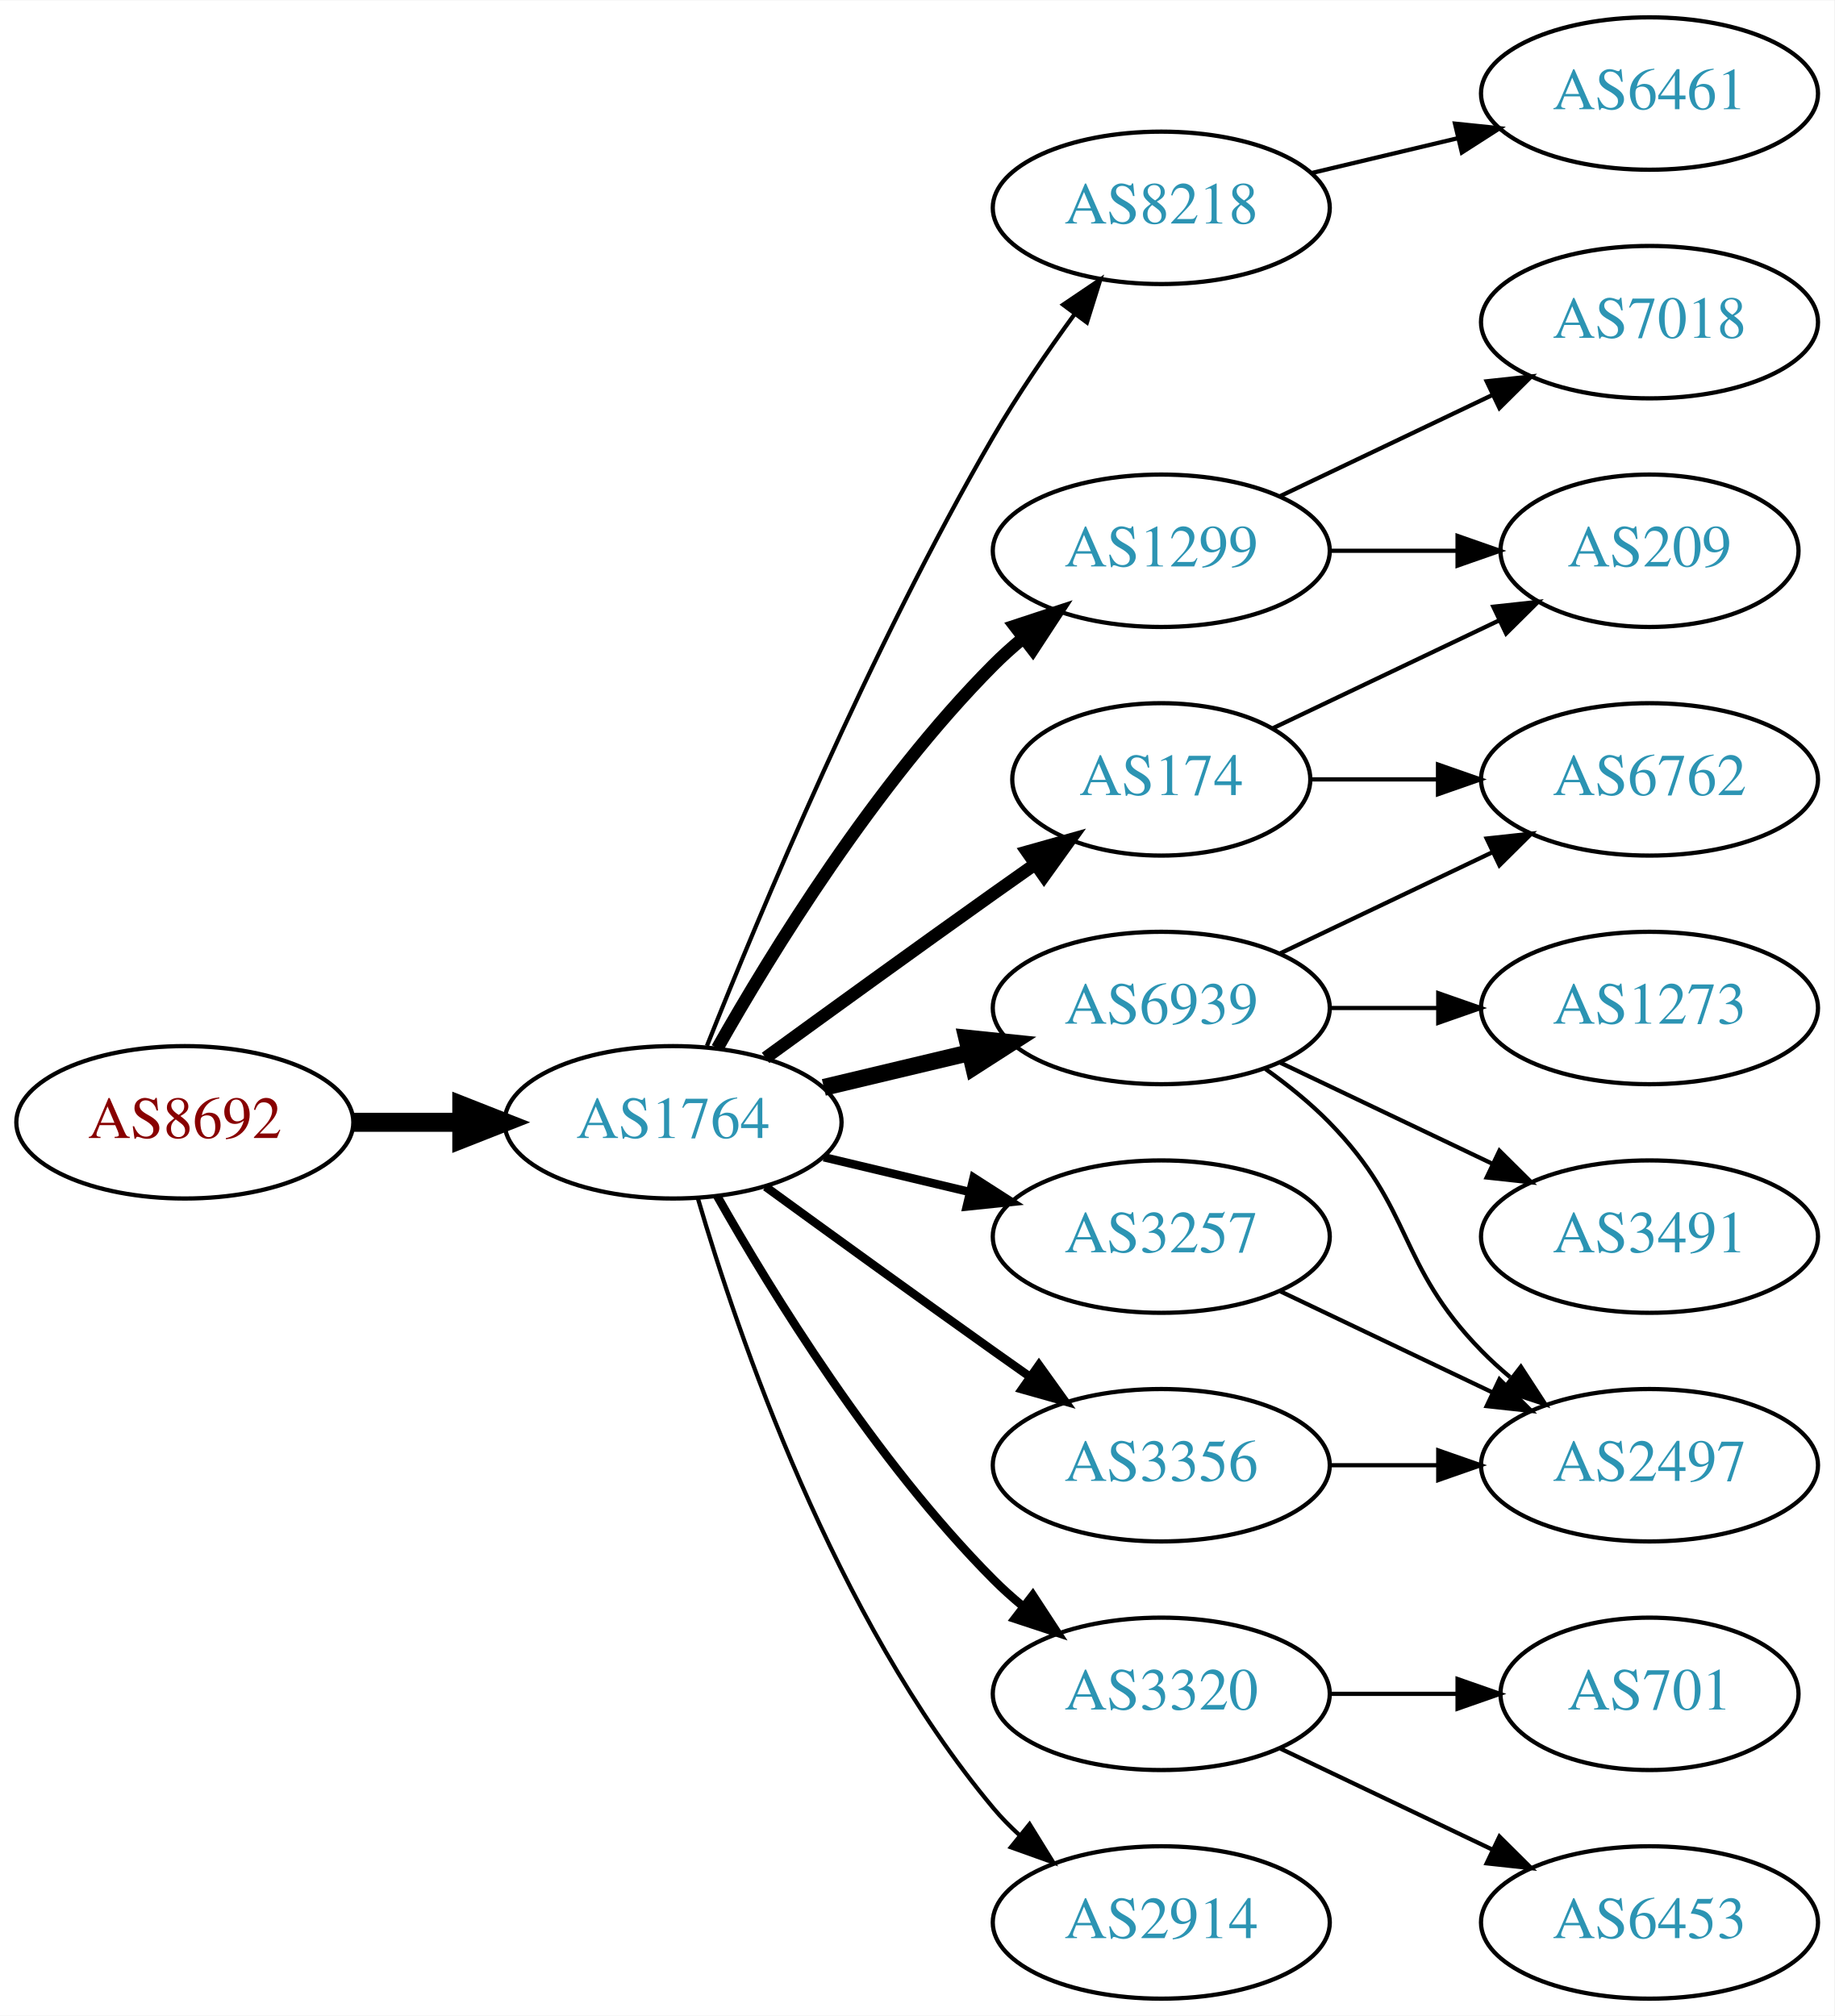
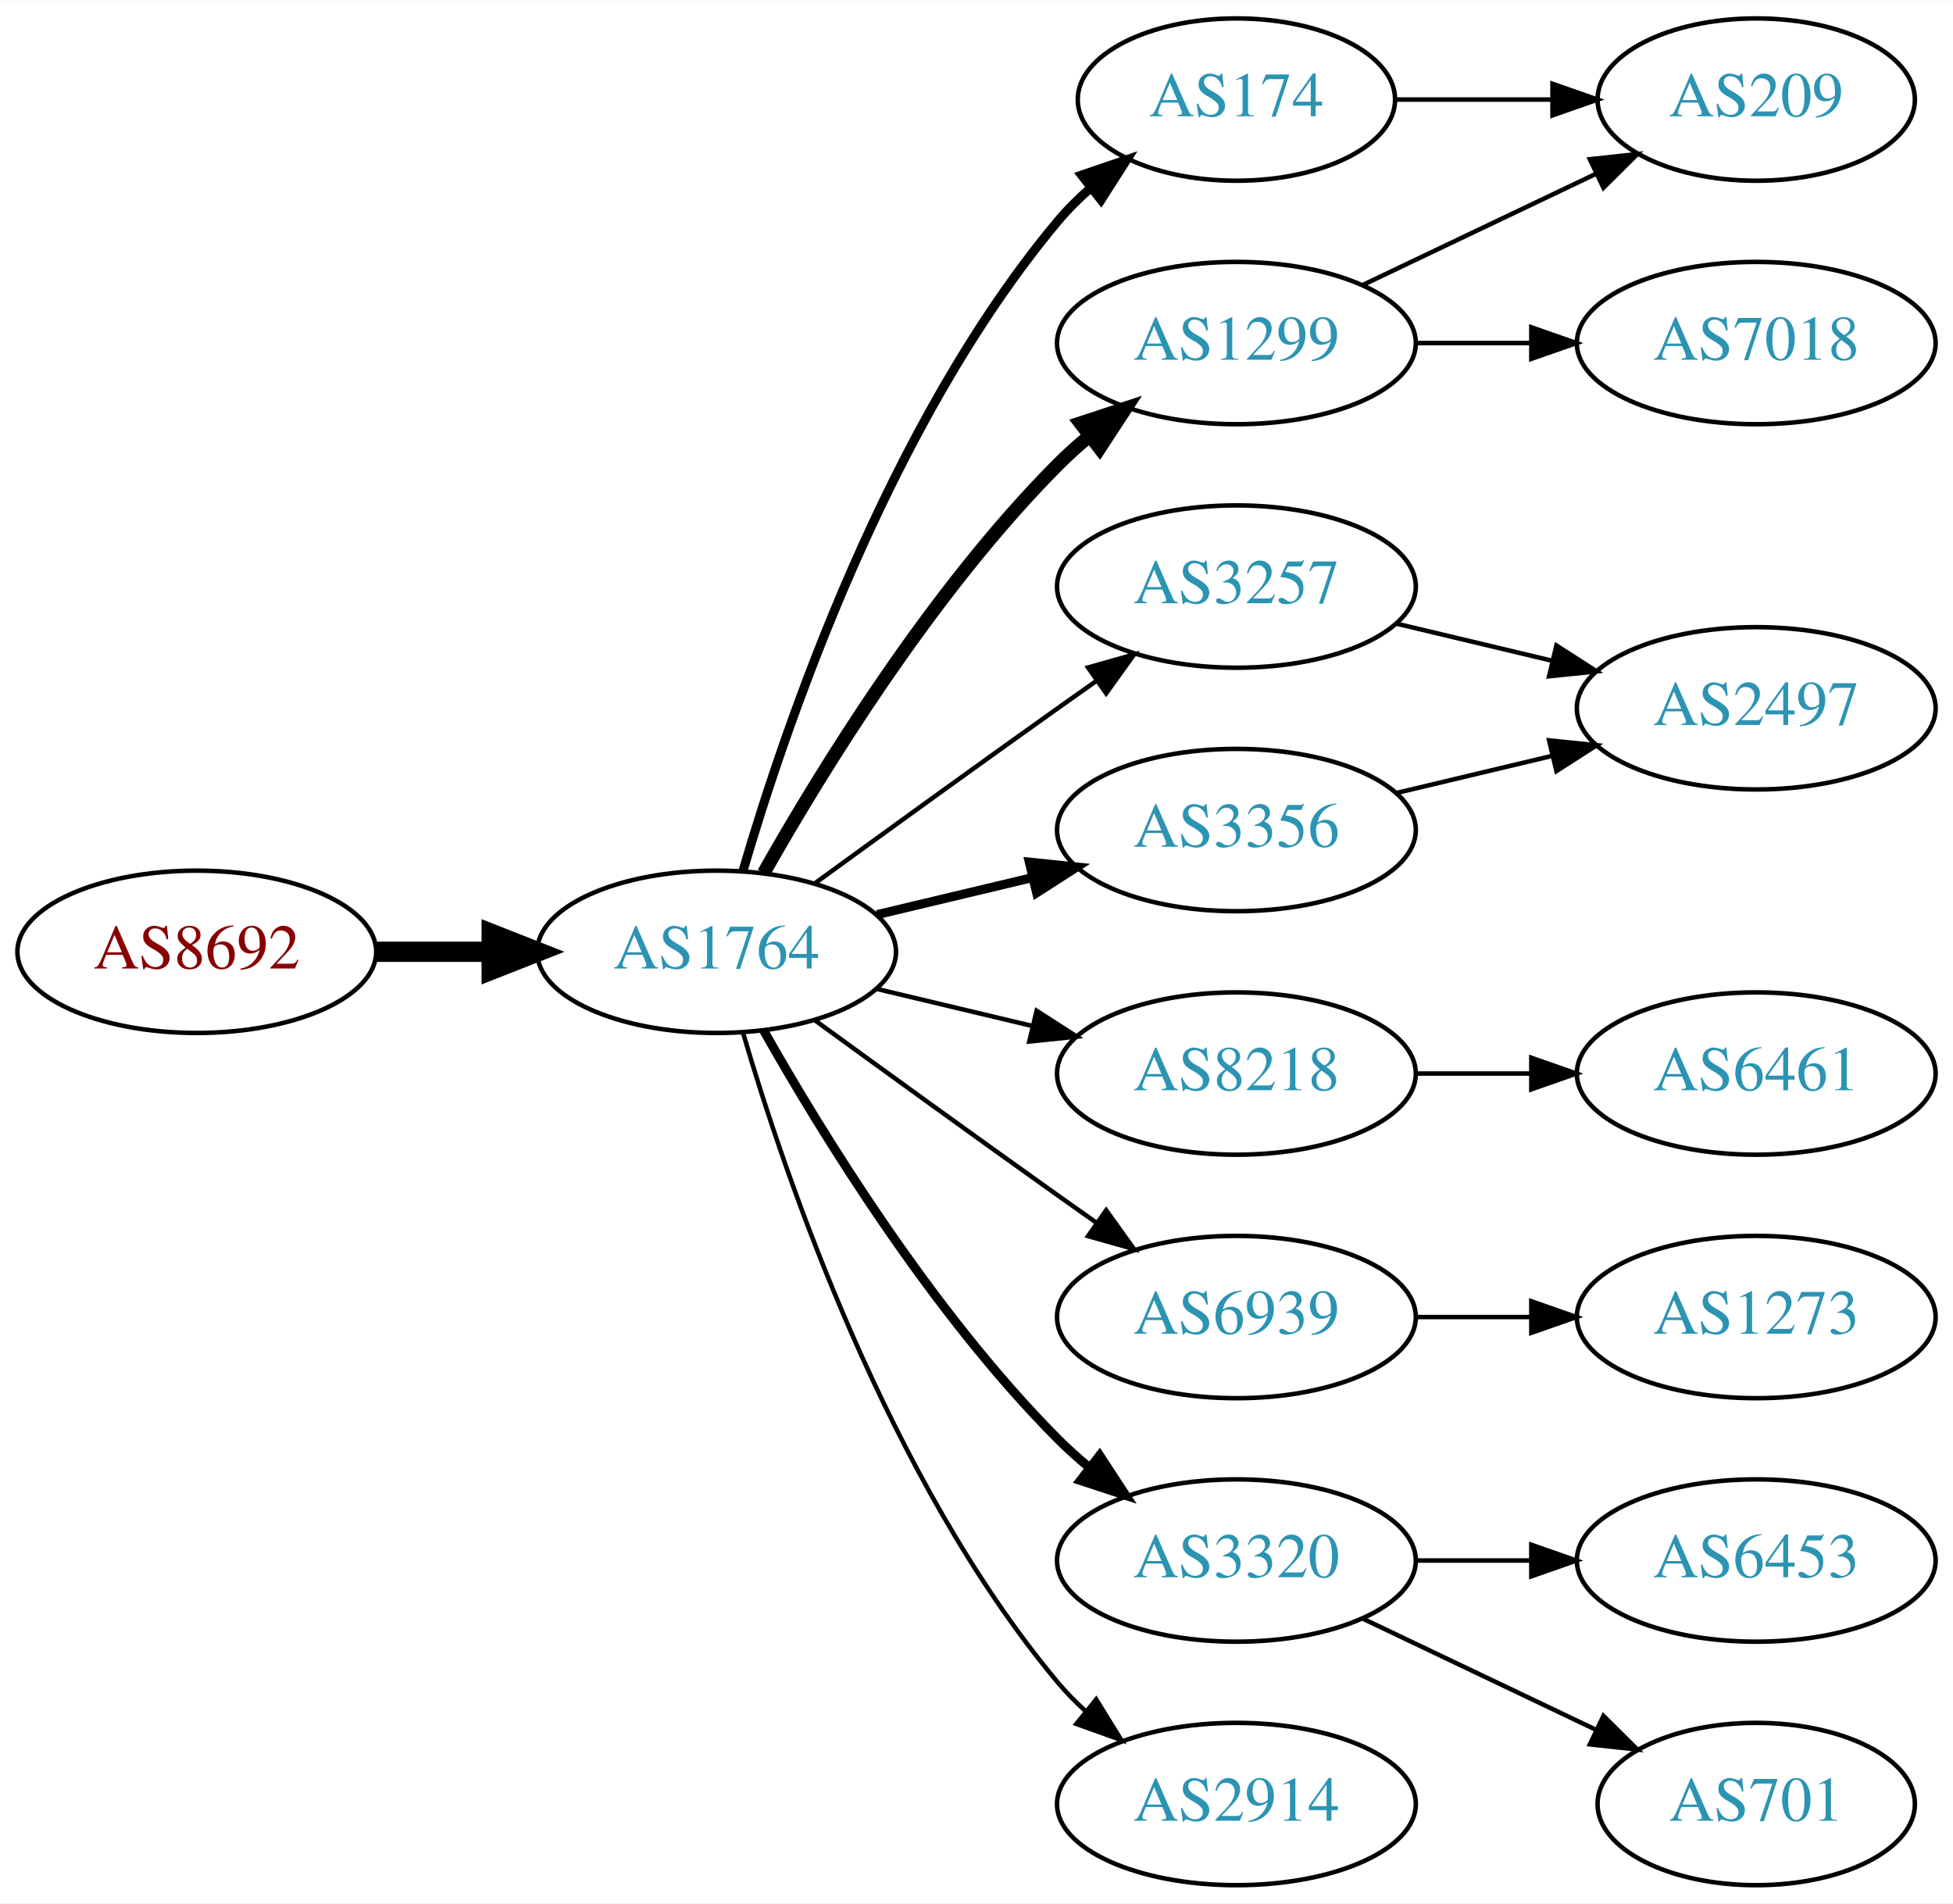
- <svg xmlns="http://www.w3.org/2000/svg" xmlns:xlink="http://www.w3.org/1999/xlink" width="433pt" height="476pt" viewBox="0.00 0.00 433.17 476.00">
-   <g id="graph0" class="graph" transform="scale(1 1) rotate(0) translate(4 472)">
-     <polygon fill="white" stroke="none" points="-4,4 -4,-472 429.172,-472 429.172,4 -4,4" />
+ <svg xmlns="http://www.w3.org/2000/svg" xmlns:xlink="http://www.w3.org/1999/xlink" width="433pt" height="422pt" viewBox="0.00 0.00 433.17 422.00">
+   <g id="graph0" class="graph" transform="scale(1 1) rotate(0) translate(4 418)">
+     <polygon fill="white" stroke="none" points="-4,4 -4,-418 429.172,-418 429.172,4 -4,4" />
    <g id="node1" class="node">
      <g id="a_node1">
        <a xlink:href="/asn/8692" xlink:title="AS8692 ~ Bundesrechenzentrum GmbH [AT]">
          <ellipse fill="#ffffff" stroke="black" cx="39.647" cy="-207" rx="39.794" ry="18" />
          <text text-anchor="middle" x="39.647" y="-203.3" font-family="Times,serif" font-size="14.00" fill="#880000">AS8692</text>
        </a>
      </g>
    </g>
    <g id="node2" class="node">
      <g id="a_node2">
        <a xlink:href="/asn/1764" xlink:title="AS1764 ~ NEXTLAYER-AS [AT]">
          <ellipse fill="#ffffff" stroke="black" cx="154.939" cy="-207" rx="39.794" ry="18" />
          <text text-anchor="middle" x="154.939" y="-203.3" font-family="Times,serif" font-size="14.00" fill="#2c94b3">AS1764</text>
        </a>
      </g>
    </g>
    <g id="edge1" class="edge">
      <path fill="none" stroke="black" stroke-width="4.5" d="M79.319,-207C87.522,-207 96.286,-207 104.818,-207" />
      <polygon fill="black" stroke="black" stroke-width="4.5" points="105.057,-210.938 115.057,-207 105.057,-203.063 105.057,-210.938" />
    </g>
    <g id="node3" class="node">
      <g id="a_node3">
-         <a xlink:href="/asn/8218" xlink:title="AS8218 ~ legacy Neotelecoms [FR]">
-           <ellipse fill="#ffffff" stroke="black" cx="270.232" cy="-423" rx="39.794" ry="18" />
-           <text text-anchor="middle" x="270.232" y="-419.3" font-family="Times,serif" font-size="14.00" fill="#2c94b3">AS8218</text>
+         <a xlink:href="/asn/1299" xlink:title="AS1299 ~ Telia Carrier [EU]">
+           <ellipse fill="#ffffff" stroke="black" cx="270.232" cy="-342" rx="39.794" ry="18" />
+           <text text-anchor="middle" x="270.232" y="-338.3" font-family="Times,serif" font-size="14.00" fill="#2c94b3">AS1299</text>
        </a>
      </g>
    </g>
    <g id="edge2" class="edge">
-       <path fill="none" stroke="black" d="M162.943,-225.051C175.07,-255.57 201.487,-318.933 230.586,-369 236.293,-378.819 243.331,-389.078 249.83,-397.984" />
-       <polygon fill="black" stroke="black" points="247.056,-400.119 255.835,-406.05 252.67,-395.938 247.056,-400.119" />
+       <path fill="none" stroke="black" stroke-width="3" d="M165.399,-224.49C178.181,-247.096 202.613,-286.886 230.586,-315 232.697,-317.121 234.993,-319.188 237.378,-321.171" />
+       <polygon fill="black" stroke="black" stroke-width="3" points="235.631,-324.242 245.694,-327.556 239.894,-318.69 235.631,-324.242" />
    </g>
    <g id="node4" class="node">
      <g id="a_node4">
-         <a xlink:href="/asn/6939" xlink:title="AS6939 ~ Hurricane Electric LLC [US]">
-           <ellipse fill="#ffffff" stroke="black" cx="270.232" cy="-234" rx="39.794" ry="18" />
-           <text text-anchor="middle" x="270.232" y="-230.3" font-family="Times,serif" font-size="14.00" fill="#2c94b3">AS6939</text>
+         <a xlink:href="/asn/174" xlink:title="AS174 ~ Cogent Communications [US]">
+           <ellipse fill="#ffffff" stroke="black" cx="270.232" cy="-396" rx="35.194" ry="18" />
+           <text text-anchor="middle" x="270.232" y="-392.3" font-family="Times,serif" font-size="14.00" fill="#2c94b3">AS174</text>
        </a>
      </g>
    </g>
    <g id="edge3" class="edge">
-       <path fill="none" stroke="black" stroke-width="4" d="M190.547,-215.248C201.418,-217.838 213.572,-220.735 225.015,-223.462" />
-       <polygon fill="black" stroke="black" stroke-width="4" points="224.298,-226.889 234.837,-225.803 225.921,-220.08 224.298,-226.889" />
+       <path fill="none" stroke="black" stroke-width="2" d="M160.814,-225.002C170.127,-256.844 192.944,-323.981 230.586,-369 232.738,-371.574 235.193,-374.017 237.797,-376.303" />
+       <polygon fill="black" stroke="black" stroke-width="2" points="235.881,-379.249 245.908,-382.672 240.204,-373.743 235.881,-379.249" />
    </g>
    <g id="node5" class="node">
      <g id="a_node5">
        <a xlink:href="/asn/3257" xlink:title="AS3257 ~ GTT [DE]">
-           <ellipse fill="#ffffff" stroke="black" cx="270.232" cy="-180" rx="39.794" ry="18" />
-           <text text-anchor="middle" x="270.232" y="-176.3" font-family="Times,serif" font-size="14.00" fill="#2c94b3">AS3257</text>
+           <ellipse fill="#ffffff" stroke="black" cx="270.232" cy="-288" rx="39.794" ry="18" />
+           <text text-anchor="middle" x="270.232" y="-284.3" font-family="Times,serif" font-size="14.00" fill="#2c94b3">AS3257</text>
        </a>
      </g>
    </g>
    <g id="edge4" class="edge">
-       <path fill="none" stroke="black" stroke-width="2" d="M190.547,-198.752C201.418,-196.162 213.572,-193.265 225.015,-190.538" />
-       <polygon fill="black" stroke="black" stroke-width="2" points="225.921,-193.92 234.837,-188.197 224.298,-187.111 225.921,-193.92" />
+       <path fill="none" stroke="black" d="M176.788,-222.222C191.722,-233.091 212.335,-248.025 230.586,-261 233.406,-263.005 236.349,-265.085 239.297,-267.159" />
+       <polygon fill="black" stroke="black" points="237.325,-270.05 247.522,-272.926 241.344,-264.319 237.325,-270.05" />
    </g>
    <g id="node6" class="node">
      <g id="a_node6">
-         <a xlink:href="/asn/1299" xlink:title="AS1299 ~ Telia Carrier [EU]">
-           <ellipse fill="#ffffff" stroke="black" cx="270.232" cy="-342" rx="39.794" ry="18" />
-           <text text-anchor="middle" x="270.232" y="-338.3" font-family="Times,serif" font-size="14.00" fill="#2c94b3">AS1299</text>
+         <a xlink:href="/asn/3356" xlink:title="AS3356 ~ Level 3 Parent, LLC [US]">
+           <ellipse fill="#ffffff" stroke="black" cx="270.232" cy="-234" rx="39.794" ry="18" />
+           <text text-anchor="middle" x="270.232" y="-230.3" font-family="Times,serif" font-size="14.00" fill="#2c94b3">AS3356</text>
        </a>
      </g>
    </g>
    <g id="edge5" class="edge">
-       <path fill="none" stroke="black" stroke-width="3" d="M165.399,-224.49C178.181,-247.096 202.613,-286.886 230.586,-315 232.697,-317.121 234.993,-319.188 237.378,-321.171" />
-       <polygon fill="black" stroke="black" stroke-width="3" points="235.631,-324.242 245.694,-327.556 239.894,-318.69 235.631,-324.242" />
+       <path fill="none" stroke="black" stroke-width="2" d="M190.547,-215.248C201.418,-217.838 213.572,-220.735 225.015,-223.462" />
+       <polygon fill="black" stroke="black" stroke-width="2" points="224.298,-226.889 234.837,-225.803 225.921,-220.08 224.298,-226.889" />
    </g>
    <g id="node7" class="node">
      <g id="a_node7">
-         <a xlink:href="/asn/174" xlink:title="AS174 ~ Cogent Communications [US]">
-           <ellipse fill="#ffffff" stroke="black" cx="270.232" cy="-288" rx="35.194" ry="18" />
-           <text text-anchor="middle" x="270.232" y="-284.3" font-family="Times,serif" font-size="14.00" fill="#2c94b3">AS174</text>
+         <a xlink:href="/asn/8218" xlink:title="AS8218 ~ legacy Neotelecoms [FR]">
+           <ellipse fill="#ffffff" stroke="black" cx="270.232" cy="-180" rx="39.794" ry="18" />
+           <text text-anchor="middle" x="270.232" y="-176.3" font-family="Times,serif" font-size="14.00" fill="#2c94b3">AS8218</text>
        </a>
      </g>
    </g>
    <g id="edge6" class="edge">
-       <path fill="none" stroke="black" stroke-width="3" d="M176.788,-222.222C191.722,-233.091 212.335,-248.025 230.586,-261 233.796,-263.282 237.165,-265.661 240.52,-268.018" />
-       <polygon fill="black" stroke="black" stroke-width="3" points="238.532,-270.899 248.73,-273.77 242.548,-265.166 238.532,-270.899" />
+       <path fill="none" stroke="black" d="M190.547,-198.752C201.418,-196.162 213.572,-193.265 225.015,-190.538" />
+       <polygon fill="black" stroke="black" points="225.921,-193.92 234.837,-188.197 224.298,-187.111 225.921,-193.92" />
    </g>
    <g id="node8" class="node">
      <g id="a_node8">
-         <a xlink:href="/asn/3356" xlink:title="AS3356 ~ Level 3 Parent, LLC [US]">
+         <a xlink:href="/asn/6939" xlink:title="AS6939 ~ Hurricane Electric LLC [US]">
          <ellipse fill="#ffffff" stroke="black" cx="270.232" cy="-126" rx="39.794" ry="18" />
-           <text text-anchor="middle" x="270.232" y="-122.3" font-family="Times,serif" font-size="14.00" fill="#2c94b3">AS3356</text>
+           <text text-anchor="middle" x="270.232" y="-122.3" font-family="Times,serif" font-size="14.00" fill="#2c94b3">AS6939</text>
        </a>
      </g>
    </g>
    <g id="edge7" class="edge">
-       <path fill="none" stroke="black" stroke-width="2" d="M176.788,-191.778C191.722,-180.909 212.335,-165.975 230.586,-153 233.406,-150.995 236.349,-148.915 239.297,-146.841" />
-       <polygon fill="black" stroke="black" stroke-width="2" points="241.344,-149.681 247.522,-141.074 237.325,-143.95 241.344,-149.681" />
+       <path fill="none" stroke="black" d="M176.788,-191.778C191.722,-180.909 212.335,-165.975 230.586,-153 233.406,-150.995 236.349,-148.915 239.297,-146.841" />
+       <polygon fill="black" stroke="black" points="241.344,-149.681 247.522,-141.074 237.325,-143.95 241.344,-149.681" />
    </g>
    <g id="node9" class="node">
      <g id="a_node9">
        <a xlink:href="/asn/3320" xlink:title="AS3320 ~ DTAG [DE]">
          <ellipse fill="#ffffff" stroke="black" cx="270.232" cy="-72" rx="39.794" ry="18" />
          <text text-anchor="middle" x="270.232" y="-68.3" font-family="Times,serif" font-size="14.00" fill="#2c94b3">AS3320</text>
        </a>
      </g>
    </g>
    <g id="edge8" class="edge">
      <path fill="none" stroke="black" stroke-width="2" d="M165.399,-189.51C178.181,-166.904 202.613,-127.114 230.586,-99 232.697,-96.879 234.993,-94.812 237.378,-92.829" />
      <polygon fill="black" stroke="black" stroke-width="2" points="239.894,-95.31 245.694,-86.444 235.631,-89.758 239.894,-95.31" />
    </g>
    <g id="node10" class="node">
      <g id="a_node10">
        <a xlink:href="/asn/2914" xlink:title="AS2914 ~ NTT America, Inc. [US]">
          <ellipse fill="#ffffff" stroke="black" cx="270.232" cy="-18" rx="39.794" ry="18" />
          <text text-anchor="middle" x="270.232" y="-14.3" font-family="Times,serif" font-size="14.00" fill="#2c94b3">AS2914</text>
        </a>
      </g>
    </g>
    <g id="edge9" class="edge">
      <path fill="none" stroke="black" d="M160.814,-188.998C170.127,-157.156 192.944,-90.019 230.586,-45 232.456,-42.763 234.554,-40.626 236.781,-38.604" />
      <polygon fill="black" stroke="black" points="239.128,-41.208 244.7,-32.196 234.724,-35.766 239.128,-41.208" />
    </g>
    <g id="node11" class="node">
      <g id="a_node11">
-         <a xlink:href="/asn/6461" xlink:title="AS6461 ~ Zayo Bandwidth [US]">
-           <ellipse fill="#ffffff" stroke="black" cx="385.525" cy="-450" rx="39.794" ry="18" />
-           <text text-anchor="middle" x="385.525" y="-446.3" font-family="Times,serif" font-size="14.00" fill="#2c94b3">AS6461</text>
-         </a>
-       </g>
+         <a xlink:href="/asn/209" xlink:title="AS209 ~ CenturyLink Communications, LLC [US]">
+           <ellipse fill="#ffffff" stroke="black" cx="385.525" cy="-396" rx="35.194" ry="18" />
+           <text text-anchor="middle" x="385.525" y="-392.3" font-family="Times,serif" font-size="14.00" fill="#2c94b3">AS209</text>
+         </a>
+       </g>
+     </g>
+     <g id="edge18" class="edge">
+       <path fill="none" stroke="black" d="M298.369,-354.934C313.801,-362.29 333.286,-371.577 349.821,-379.459" />
+       <polygon fill="black" stroke="black" points="348.63,-382.768 359.163,-383.911 351.642,-376.449 348.63,-382.768" />
+     </g>
+     <g id="node17" class="node">
+       <g id="a_node17">
+         <a xlink:href="/asn/7018" xlink:title="AS7018 ~ AT&amp;T Services, Inc. [US]">
+           <ellipse fill="#ffffff" stroke="black" cx="385.525" cy="-342" rx="39.794" ry="18" />
+           <text text-anchor="middle" x="385.525" y="-338.3" font-family="Times,serif" font-size="14.00" fill="#2c94b3">AS7018</text>
+         </a>
+       </g>
+     </g>
+     <g id="edge17" class="edge">
+       <path fill="none" stroke="black" d="M309.905,-342C318.108,-342 326.872,-342 335.404,-342" />
+       <polygon fill="black" stroke="black" points="335.643,-345.5 345.643,-342 335.643,-338.5 335.643,-345.5" />
    </g>
    <g id="edge10" class="edge">
-       <path fill="none" stroke="black" d="M305.84,-431.248C316.711,-433.838 328.865,-436.735 340.308,-439.462" />
-       <polygon fill="black" stroke="black" points="339.591,-442.889 350.13,-441.803 341.214,-436.08 339.591,-442.889" />
+       <path fill="none" stroke="black" d="M305.531,-396C316.402,-396 328.579,-396 340.057,-396" />
+       <polygon fill="black" stroke="black" points="340.343,-399.5 350.343,-396 340.343,-392.5 340.343,-399.5" />
    </g>
    <g id="node12" class="node">
      <g id="a_node12">
-         <a xlink:href="/asn/6762" xlink:title="AS6762 ~ TELECOM ITALIA SPARKLE S.p.A. [IT]">
-           <ellipse fill="#ffffff" stroke="black" cx="385.525" cy="-288" rx="39.794" ry="18" />
-           <text text-anchor="middle" x="385.525" y="-284.3" font-family="Times,serif" font-size="14.00" fill="#2c94b3">AS6762</text>
+         <a xlink:href="/asn/2497" xlink:title="AS2497 ~ Internet Initiative Japan Inc. [JP]">
+           <ellipse fill="#ffffff" stroke="black" cx="385.525" cy="-261" rx="39.794" ry="18" />
+           <text text-anchor="middle" x="385.525" y="-257.3" font-family="Times,serif" font-size="14.00" fill="#2c94b3">AS2497</text>
        </a>
      </g>
    </g>
    <g id="edge11" class="edge">
-       <path fill="none" stroke="black" d="M298.369,-246.934C313.363,-254.081 332.184,-263.052 348.407,-270.785" />
-       <polygon fill="black" stroke="black" points="347.077,-274.028 357.61,-275.171 350.089,-267.709 347.077,-274.028" />
+       <path fill="none" stroke="black" d="M305.84,-279.752C316.711,-277.162 328.865,-274.265 340.308,-271.538" />
+       <polygon fill="black" stroke="black" points="341.214,-274.92 350.13,-269.197 339.591,-268.111 341.214,-274.92" />
+     </g>
+     <g id="edge12" class="edge">
+       <path fill="none" stroke="black" d="M305.84,-242.248C316.711,-244.838 328.865,-247.735 340.308,-250.462" />
+       <polygon fill="black" stroke="black" points="339.591,-253.889 350.13,-252.803 341.214,-247.08 339.591,-253.889" />
    </g>
    <g id="node13" class="node">
      <g id="a_node13">
-         <a xlink:href="/asn/3491" xlink:title="AS3491 ~ PCCW Global, Inc. [US]">
+         <a xlink:href="/asn/6461" xlink:title="AS6461 ~ Zayo Bandwidth [US]">
          <ellipse fill="#ffffff" stroke="black" cx="385.525" cy="-180" rx="39.794" ry="18" />
-           <text text-anchor="middle" x="385.525" y="-176.3" font-family="Times,serif" font-size="14.00" fill="#2c94b3">AS3491</text>
-         </a>
-       </g>
-     </g>
-     <g id="edge12" class="edge">
-       <path fill="none" stroke="black" d="M298.369,-221.066C313.363,-213.919 332.184,-204.948 348.407,-197.215" />
-       <polygon fill="black" stroke="black" points="350.089,-200.291 357.61,-192.829 347.077,-193.972 350.089,-200.291" />
+           <text text-anchor="middle" x="385.525" y="-176.3" font-family="Times,serif" font-size="14.00" fill="#2c94b3">AS6461</text>
+         </a>
+       </g>
+     </g>
+     <g id="edge13" class="edge">
+       <path fill="none" stroke="black" d="M309.905,-180C318.108,-180 326.872,-180 335.404,-180" />
+       <polygon fill="black" stroke="black" points="335.643,-183.5 345.643,-180 335.643,-176.5 335.643,-183.5" />
    </g>
    <g id="node14" class="node">
      <g id="a_node14">
-         <a xlink:href="/asn/2497" xlink:title="AS2497 ~ Internet Initiative Japan Inc. [JP]">
+         <a xlink:href="/asn/1273" xlink:title="AS1273 ~ Vodafone Group PLC [EU]">
          <ellipse fill="#ffffff" stroke="black" cx="385.525" cy="-126" rx="39.794" ry="18" />
-           <text text-anchor="middle" x="385.525" y="-122.3" font-family="Times,serif" font-size="14.00" fill="#2c94b3">AS2497</text>
-         </a>
-       </g>
-     </g>
-     <g id="edge13" class="edge">
-       <path fill="none" stroke="black" d="M294.826,-219.611C300.082,-215.852 305.414,-211.563 309.879,-207 330.051,-186.383 325.706,-173.617 345.879,-153 347.972,-150.861 350.255,-148.782 352.632,-146.79" />
-       <polygon fill="black" stroke="black" points="355.15,-149.268 360.931,-140.389 350.875,-143.725 355.15,-149.268" />
+           <text text-anchor="middle" x="385.525" y="-122.3" font-family="Times,serif" font-size="14.00" fill="#2c94b3">AS1273</text>
+         </a>
+       </g>
+     </g>
+     <g id="edge14" class="edge">
+       <path fill="none" stroke="black" d="M309.905,-126C318.108,-126 326.872,-126 335.404,-126" />
+       <polygon fill="black" stroke="black" points="335.643,-129.5 345.643,-126 335.643,-122.5 335.643,-129.5" />
    </g>
    <g id="node15" class="node">
      <g id="a_node15">
-         <a xlink:href="/asn/1273" xlink:title="AS1273 ~ Vodafone Group PLC [EU]">
-           <ellipse fill="#ffffff" stroke="black" cx="385.525" cy="-234" rx="39.794" ry="18" />
-           <text text-anchor="middle" x="385.525" y="-230.3" font-family="Times,serif" font-size="14.00" fill="#2c94b3">AS1273</text>
-         </a>
-       </g>
-     </g>
-     <g id="edge14" class="edge">
-       <path fill="none" stroke="black" d="M309.905,-234C318.108,-234 326.872,-234 335.404,-234" />
-       <polygon fill="black" stroke="black" points="335.643,-237.5 345.643,-234 335.643,-230.5 335.643,-237.5" />
-     </g>
-     <g id="edge17" class="edge">
-       <path fill="none" stroke="black" d="M298.369,-167.066C313.363,-159.919 332.184,-150.948 348.407,-143.215" />
-       <polygon fill="black" stroke="black" points="350.089,-146.291 357.61,-138.829 347.077,-139.972 350.089,-146.291" />
+         <a xlink:href="/asn/6453" xlink:title="AS6453 ~ TATA COMMUNICATIONS (AMERICA) INC [US]">
+           <ellipse fill="#ffffff" stroke="black" cx="385.525" cy="-72" rx="39.794" ry="18" />
+           <text text-anchor="middle" x="385.525" y="-68.3" font-family="Times,serif" font-size="14.00" fill="#2c94b3">AS6453</text>
+         </a>
+       </g>
+     </g>
+     <g id="edge15" class="edge">
+       <path fill="none" stroke="black" d="M309.905,-72C318.108,-72 326.872,-72 335.404,-72" />
+       <polygon fill="black" stroke="black" points="335.643,-75.5 345.643,-72 335.643,-68.5 335.643,-75.5" />
    </g>
    <g id="node16" class="node">
      <g id="a_node16">
-         <a xlink:href="/asn/7018" xlink:title="AS7018 ~ AT&amp;T Services, Inc. [US]">
-           <ellipse fill="#ffffff" stroke="black" cx="385.525" cy="-396" rx="39.794" ry="18" />
-           <text text-anchor="middle" x="385.525" y="-392.3" font-family="Times,serif" font-size="14.00" fill="#2c94b3">AS7018</text>
-         </a>
-       </g>
-     </g>
-     <g id="edge15" class="edge">
-       <path fill="none" stroke="black" d="M298.369,-354.934C313.363,-362.081 332.184,-371.052 348.407,-378.785" />
-       <polygon fill="black" stroke="black" points="347.077,-382.028 357.61,-383.171 350.089,-375.709 347.077,-382.028" />
-     </g>
-     <g id="node17" class="node">
-       <g id="a_node17">
-         <a xlink:href="/asn/209" xlink:title="AS209 ~ CenturyLink Communications, LLC [US]">
-           <ellipse fill="#ffffff" stroke="black" cx="385.525" cy="-342" rx="35.194" ry="18" />
-           <text text-anchor="middle" x="385.525" y="-338.3" font-family="Times,serif" font-size="14.00" fill="#2c94b3">AS209</text>
+         <a xlink:href="/asn/701" xlink:title="AS701 ~ UUNET [US]">
+           <ellipse fill="#ffffff" stroke="black" cx="385.525" cy="-18" rx="35.194" ry="18" />
+           <text text-anchor="middle" x="385.525" y="-14.3" font-family="Times,serif" font-size="14.00" fill="#2c94b3">AS701</text>
        </a>
      </g>
    </g>
    <g id="edge16" class="edge">
-       <path fill="none" stroke="black" d="M309.905,-342C319.61,-342 330.101,-342 340.064,-342" />
-       <polygon fill="black" stroke="black" points="340.2,-345.5 350.2,-342 340.2,-338.5 340.2,-345.5" />
-     </g>
-     <g id="edge20" class="edge">
-       <path fill="none" stroke="black" d="M305.531,-288C314.909,-288 325.259,-288 335.294,-288" />
-       <polygon fill="black" stroke="black" points="335.582,-291.5 345.582,-288 335.582,-284.5 335.582,-291.5" />
-     </g>
-     <g id="edge19" class="edge">
-       <path fill="none" stroke="black" d="M296.658,-300.119C312.401,-307.622 332.822,-317.356 350.016,-325.551" />
-       <polygon fill="black" stroke="black" points="348.652,-328.779 359.185,-329.922 351.664,-322.46 348.652,-328.779" />
-     </g>
-     <g id="edge18" class="edge">
-       <path fill="none" stroke="black" d="M309.905,-126C318.108,-126 326.872,-126 335.404,-126" />
-       <polygon fill="black" stroke="black" points="335.643,-129.5 345.643,-126 335.643,-122.5 335.643,-129.5" />
-     </g>
-     <g id="node18" class="node">
-       <g id="a_node18">
-         <a xlink:href="/asn/6453" xlink:title="AS6453 ~ TATA COMMUNICATIONS (AMERICA) INC [US]">
-           <ellipse fill="#ffffff" stroke="black" cx="385.525" cy="-18" rx="39.794" ry="18" />
-           <text text-anchor="middle" x="385.525" y="-14.3" font-family="Times,serif" font-size="14.00" fill="#2c94b3">AS6453</text>
-         </a>
-       </g>
-     </g>
-     <g id="edge21" class="edge">
-       <path fill="none" stroke="black" d="M298.369,-59.066C313.363,-51.919 332.184,-42.948 348.407,-35.215" />
-       <polygon fill="black" stroke="black" points="350.089,-38.291 357.61,-30.829 347.077,-31.972 350.089,-38.291" />
-     </g>
-     <g id="node19" class="node">
-       <g id="a_node19">
-         <a xlink:href="/asn/701" xlink:title="AS701 ~ UUNET [US]">
-           <ellipse fill="#ffffff" stroke="black" cx="385.525" cy="-72" rx="35.194" ry="18" />
-           <text text-anchor="middle" x="385.525" y="-68.3" font-family="Times,serif" font-size="14.00" fill="#2c94b3">AS701</text>
-         </a>
-       </g>
-     </g>
-     <g id="edge22" class="edge">
-       <path fill="none" stroke="black" d="M309.905,-72C319.61,-72 330.101,-72 340.064,-72" />
-       <polygon fill="black" stroke="black" points="340.2,-75.5 350.2,-72 340.2,-68.5 340.2,-75.5" />
+       <path fill="none" stroke="black" d="M298.369,-59.066C313.801,-51.71 333.286,-42.423 349.821,-34.541" />
+       <polygon fill="black" stroke="black" points="351.642,-37.551 359.163,-30.089 348.63,-31.232 351.642,-37.551" />
    </g>
  </g>
</svg>
